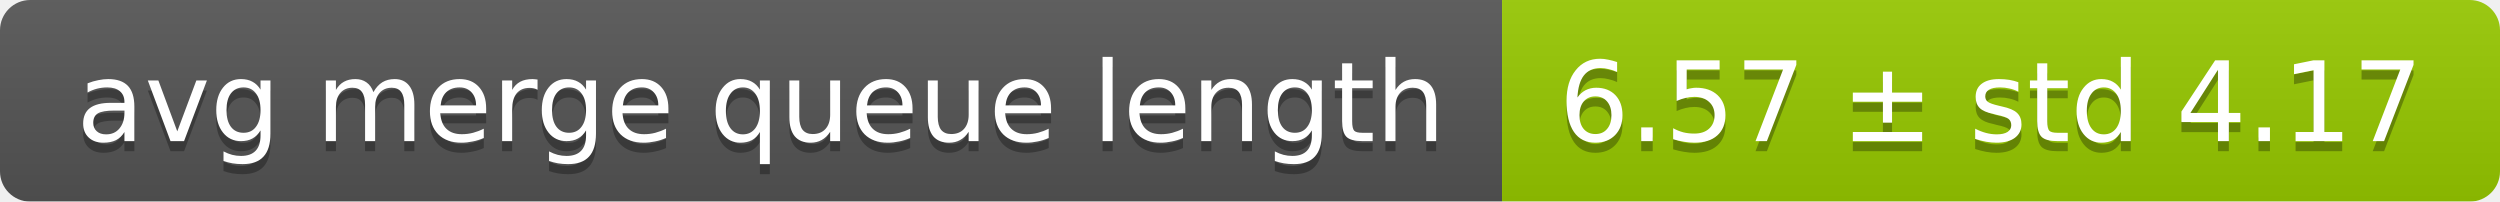
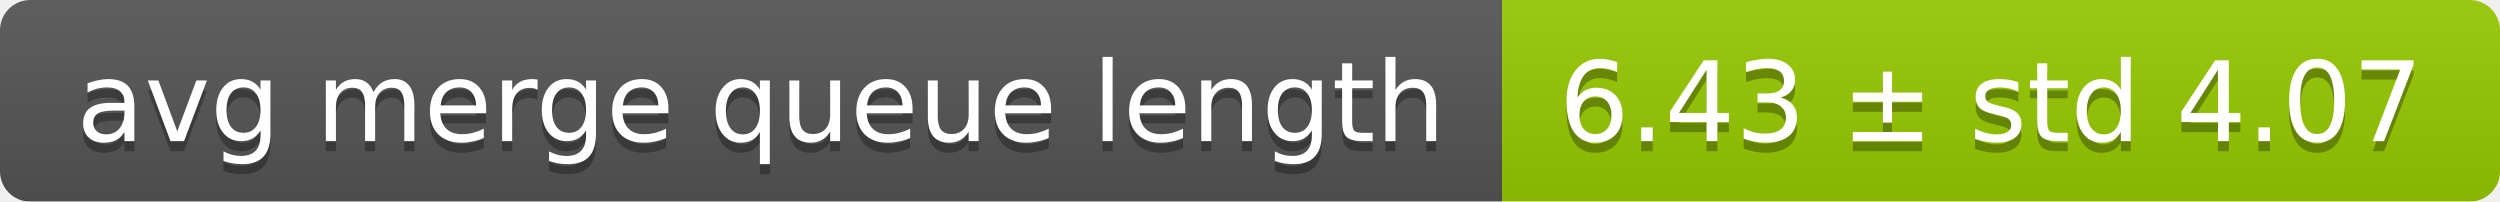
<svg xmlns="http://www.w3.org/2000/svg" width="248" height="20">
  <linearGradient id="smooth" x2="0" y2="100%">
    <stop offset="0" stop-color="#bbb" stop-opacity=".1" />
    <stop offset="1" stop-opacity=".1" />
  </linearGradient>
  <mask id="round">
    <rect width="248" height="20" rx="3" fill="#fff" />
  </mask>
  <g mask="url(#round)">
    <rect width="149" height="20" fill="#555" />
    <rect x="149" width="99" height="20" fill="#97ca00" />
    <rect width="248" height="20" fill="url(#smooth)" />
  </g>
  <g fill="#fff" text-anchor="middle" font-family="DejaVu Sans,Verdana,Geneva,sans-serif" font-size="11">
    <text x="75.5" y="15" fill="#010101" fill-opacity=".3">avg merge queue length</text>
    <text x="75.5" y="14">avg merge queue length</text>
-     <text x="197.5" y="15" fill="#010101" fill-opacity=".3">6.57 ± std 4.17</text>
-     <text x="197.5" y="14">6.57 ± std 4.17</text>
+     <text x="197.5" y="15" fill="#010101" fill-opacity=".3">6.43 ± std 4.07</text>
+     <text x="197.5" y="14">6.43 ± std 4.07</text>
  </g>
</svg>
